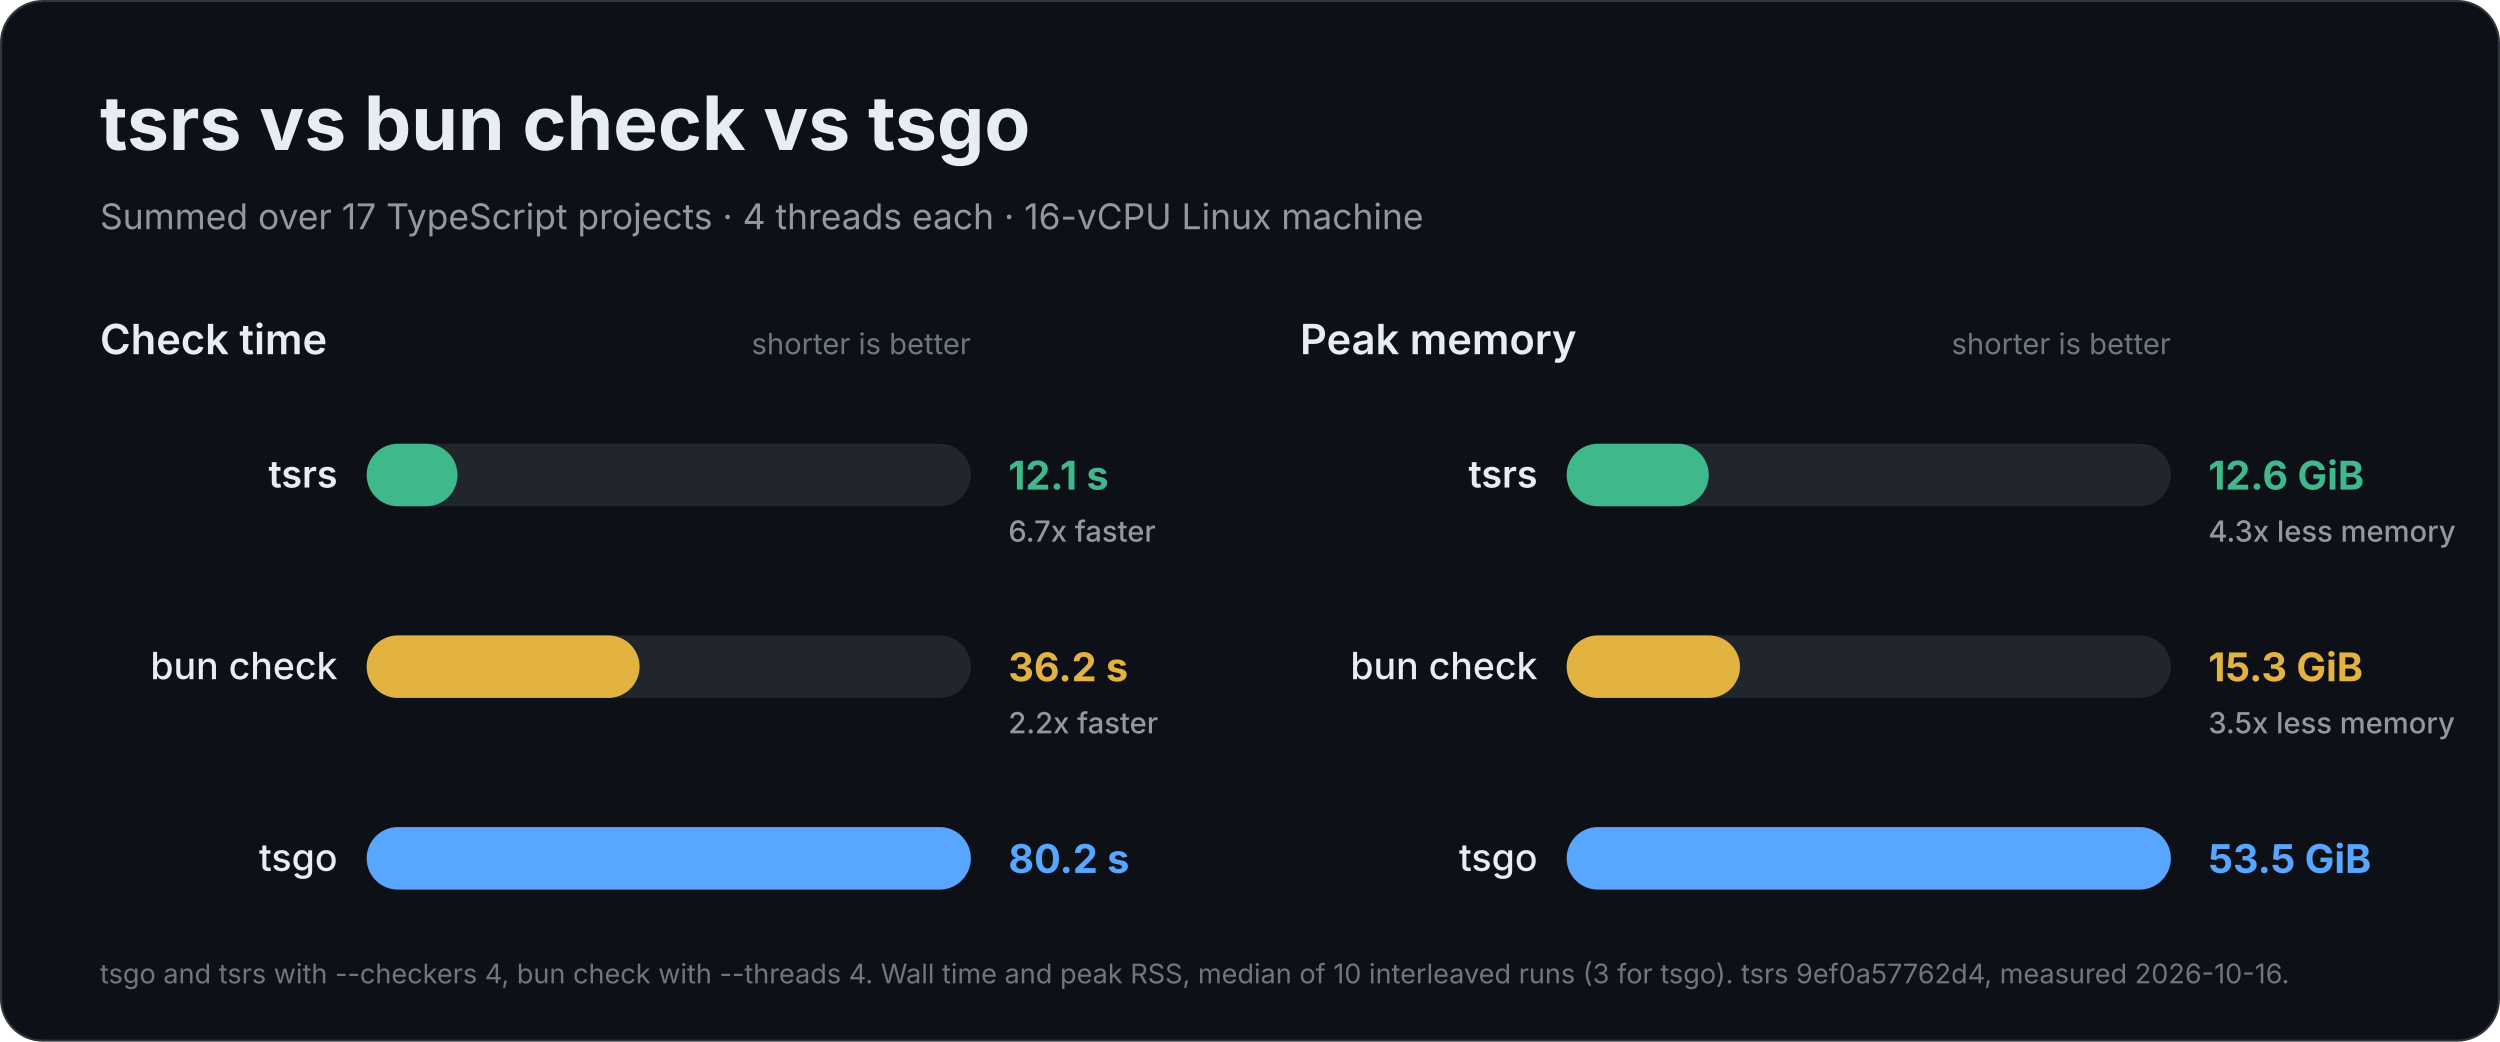
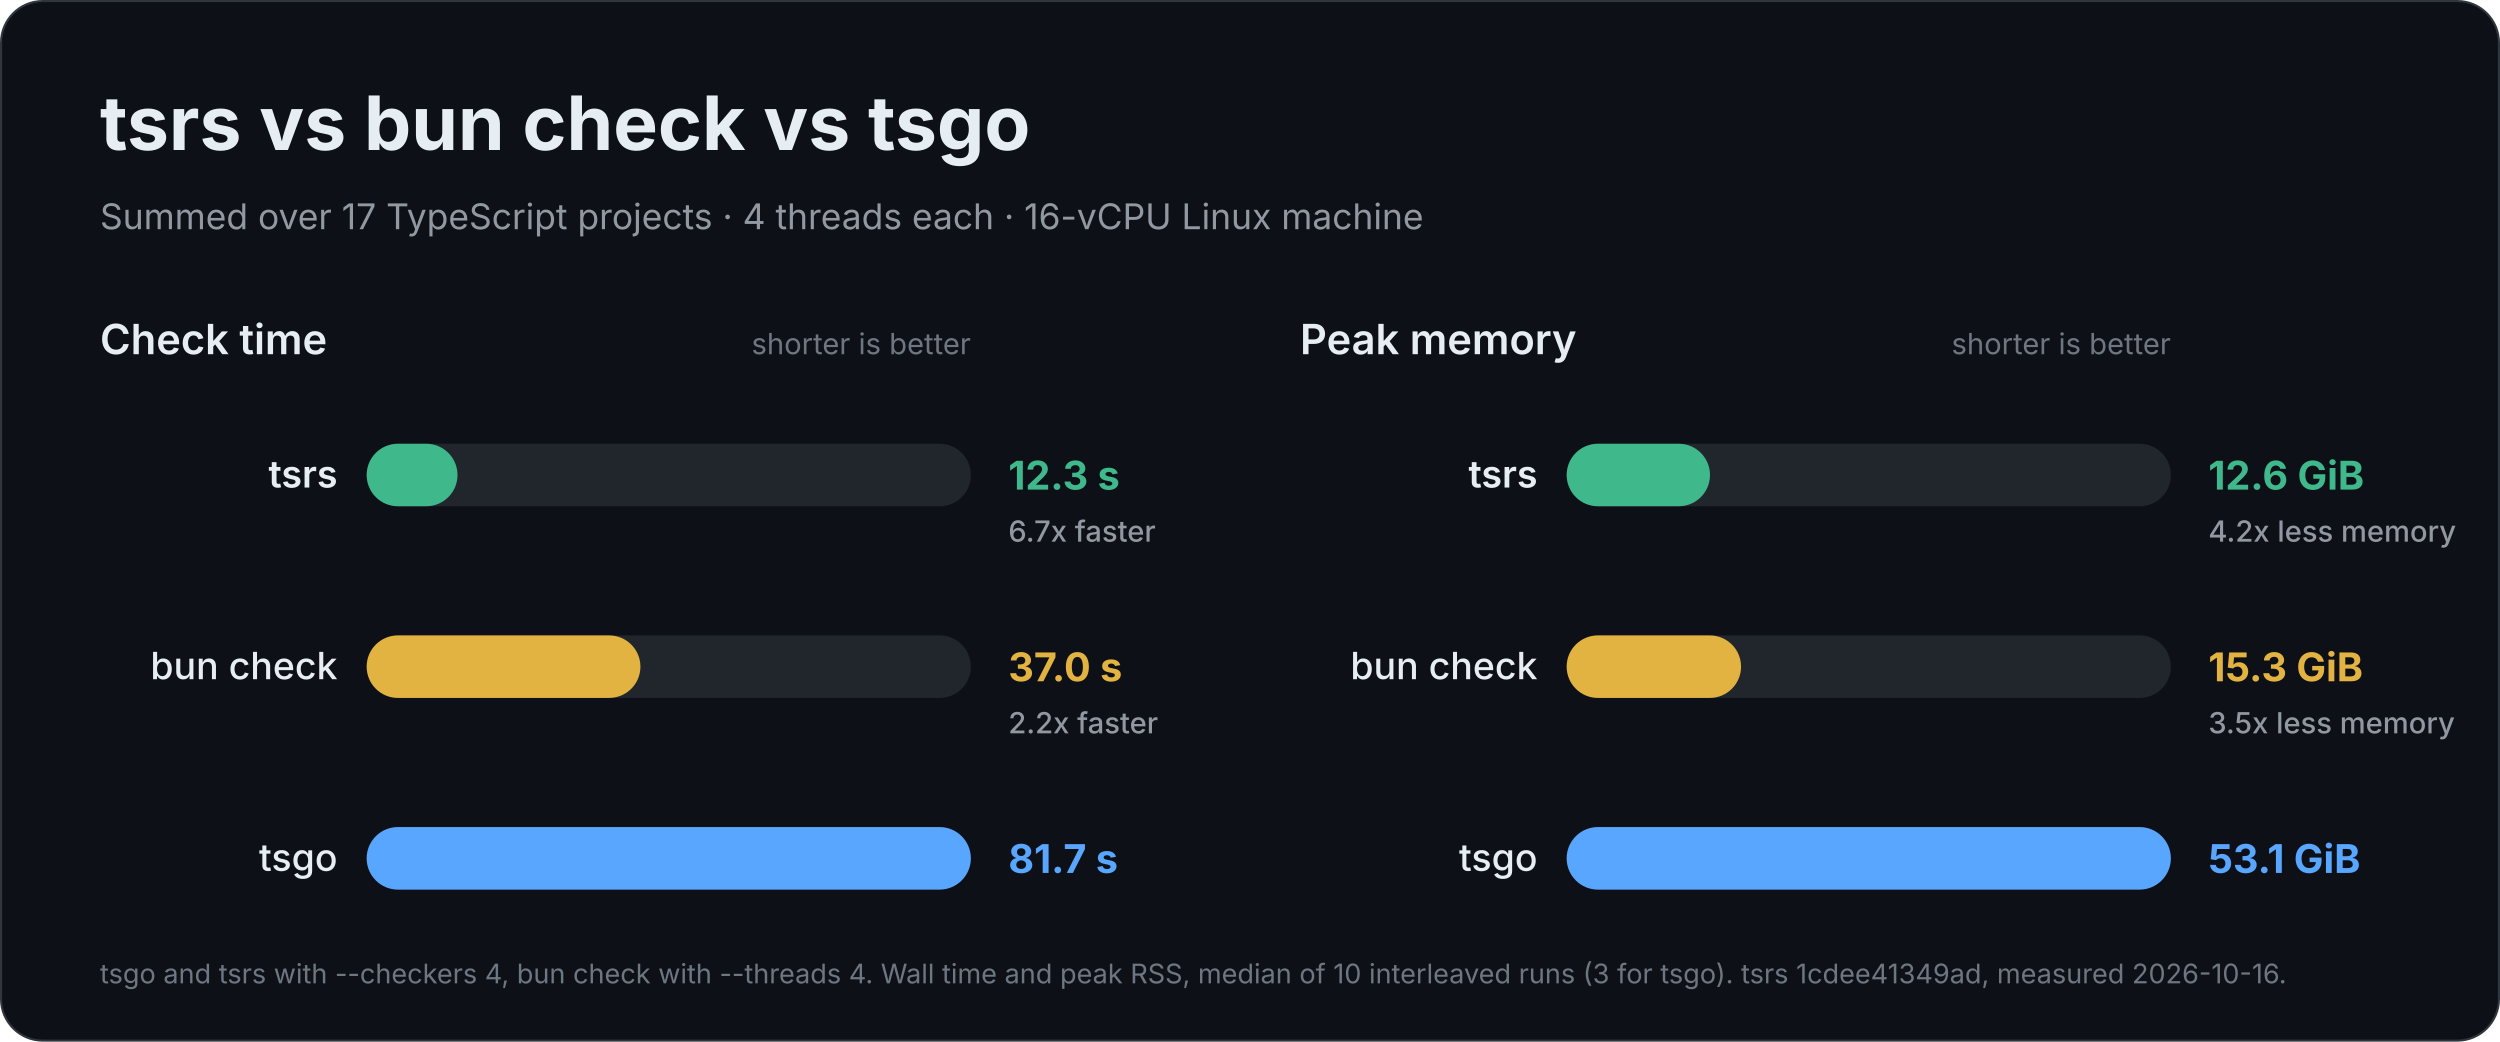
<svg xmlns="http://www.w3.org/2000/svg" width="1200" height="500" viewBox="0 0 1200 500" role="img" aria-labelledby="title description">
  <rect x="0.5" y="0.5" width="1199" height="499" rx="20" fill="#0d1117" stroke="#30363d" />
  <g font-family="Inter, -apple-system, BlinkMacSystemFont, 'Segoe UI', Helvetica, Arial, sans-serif" fill="#e6edf3">
    <text x="48" y="72" font-size="36" font-weight="700">tsrs vs bun check vs tsgo</text>
    <text x="48" y="110" font-size="17" font-weight="400" fill="#9198a1">Summed over 17 TypeScript projects · 4 threads each · 16-vCPU Linux machine</text>
    <g data-metric="wall_s">
      <text x="48" y="170" font-size="20" font-weight="600">Check time</text>
      <text x="466" y="170" font-size="14" font-weight="400" fill="#6e7681" text-anchor="end">shorter is better</text>
-       <g data-compiler="tsrs" data-total="12.0525">
+       <g data-compiler="tsrs" data-total="12.28">
        <rect x="176" y="213.0" width="290" height="30" rx="15.0" fill="#21262d" />
        <rect x="176" y="213.0" width="43.6" height="30" rx="15.0" fill="#3fb98c" />
        <text x="162" y="234" font-size="18" font-weight="600" text-anchor="end">tsrs</text>
-         <text x="484" y="235" font-size="19" font-weight="700" fill="#3fb98c">12.1 s</text>
+         <text x="484" y="235" font-size="19" font-weight="700" fill="#3fb98c">12.3 s</text>
        <text x="484" y="260" font-size="14" font-weight="500" fill="#9198a1">6.7x faster</text>
      </g>
-       <g data-compiler="bun" data-total="36.2145">
+       <g data-compiler="bun" data-total="37.0255">
        <rect x="176" y="305.0" width="290" height="30" rx="15.0" fill="#21262d" />
-         <rect x="176" y="305.0" width="131.0" height="30" rx="15.0" fill="#e3b341" />
+         <rect x="176" y="305.0" width="131.4" height="30" rx="15.0" fill="#e3b341" />
        <text x="162" y="326" font-size="18" font-weight="500" text-anchor="end">bun check</text>
-         <text x="484" y="327" font-size="19" font-weight="700" fill="#e3b341">36.2 s</text>
+         <text x="484" y="327" font-size="19" font-weight="700" fill="#e3b341">37.0 s</text>
        <text x="484" y="352" font-size="14" font-weight="500" fill="#9198a1">2.2x faster</text>
      </g>
-       <g data-compiler="tsgo" data-total="80.183">
+       <g data-compiler="tsgo" data-total="81.729">
        <rect x="176" y="397.0" width="290" height="30" rx="15.0" fill="#21262d" />
        <rect x="176" y="397.0" width="290.0" height="30" rx="15.0" fill="#58a6ff" />
        <text x="162" y="418" font-size="18" font-weight="500" text-anchor="end">tsgo</text>
-         <text x="484" y="419" font-size="19" font-weight="700" fill="#58a6ff">80.2 s</text>
+         <text x="484" y="419" font-size="19" font-weight="700" fill="#58a6ff">81.7 s</text>
      </g>
    </g>
    <g data-metric="peak_rss_bytes">
      <text x="624" y="170" font-size="20" font-weight="600">Peak memory</text>
      <text x="1042" y="170" font-size="14" font-weight="400" fill="#6e7681" text-anchor="end">shorter is better</text>
-       <g data-compiler="tsrs" data-total="1.35077e+10">
+       <g data-compiler="tsrs" data-total="1.35081e+10">
        <rect x="752" y="213.0" width="290" height="30" rx="15.0" fill="#21262d" />
-         <rect x="752" y="213.0" width="68.2" height="30" rx="15.0" fill="#3fb98c" />
+         <rect x="752" y="213.0" width="68.8" height="30" rx="15.0" fill="#3fb98c" />
        <text x="738" y="234" font-size="18" font-weight="600" text-anchor="end">tsrs</text>
        <text x="1060" y="235" font-size="19" font-weight="700" fill="#3fb98c">12.6 GiB</text>
-         <text x="1060" y="260" font-size="14" font-weight="500" fill="#9198a1">4.3x less memory</text>
+         <text x="1060" y="260" font-size="14" font-weight="500" fill="#9198a1">4.2x less memory</text>
      </g>
-       <g data-compiler="bun" data-total="1.64796e+10">
+       <g data-compiler="bun" data-total="1.64459e+10">
        <rect x="752" y="305.0" width="290" height="30" rx="15.0" fill="#21262d" />
-         <rect x="752" y="305.0" width="83.2" height="30" rx="15.0" fill="#e3b341" />
+         <rect x="752" y="305.0" width="83.7" height="30" rx="15.0" fill="#e3b341" />
        <text x="738" y="326" font-size="18" font-weight="500" text-anchor="end">bun check</text>
        <text x="1060" y="327" font-size="19" font-weight="700" fill="#e3b341">15.3 GiB</text>
        <text x="1060" y="352" font-size="14" font-weight="500" fill="#9198a1">3.5x less memory</text>
      </g>
-       <g data-compiler="tsgo" data-total="5.74439e+10">
+       <g data-compiler="tsgo" data-total="5.69713e+10">
        <rect x="752" y="397.0" width="290" height="30" rx="15.0" fill="#21262d" />
        <rect x="752" y="397.0" width="290.0" height="30" rx="15.0" fill="#58a6ff" />
        <text x="738" y="418" font-size="18" font-weight="500" text-anchor="end">tsgo</text>
-         <text x="1060" y="419" font-size="19" font-weight="700" fill="#58a6ff">53.5 GiB</text>
+         <text x="1060" y="419" font-size="19" font-weight="700" fill="#58a6ff">53.1 GiB</text>
      </g>
    </g>
-     <text x="48" y="472" font-size="13" font-weight="400" fill="#6e7681">tsgo and tsrs with --checkers 4, bun check with --threads 4. Wall time and peak RSS, median of 10 interleaved runs (3 for tsgo). tsrs 9ef0a57762d4, measured 2026-10-16.</text>
+     <text x="48" y="472" font-size="13" font-weight="400" fill="#6e7681">tsgo and tsrs with --checkers 4, bun check with --threads 4. Wall time and peak RSS, median of 10 interleaved runs (3 for tsgo). tsrs 1cdee41349ad, measured 2026-10-16.</text>
  </g>
</svg>
